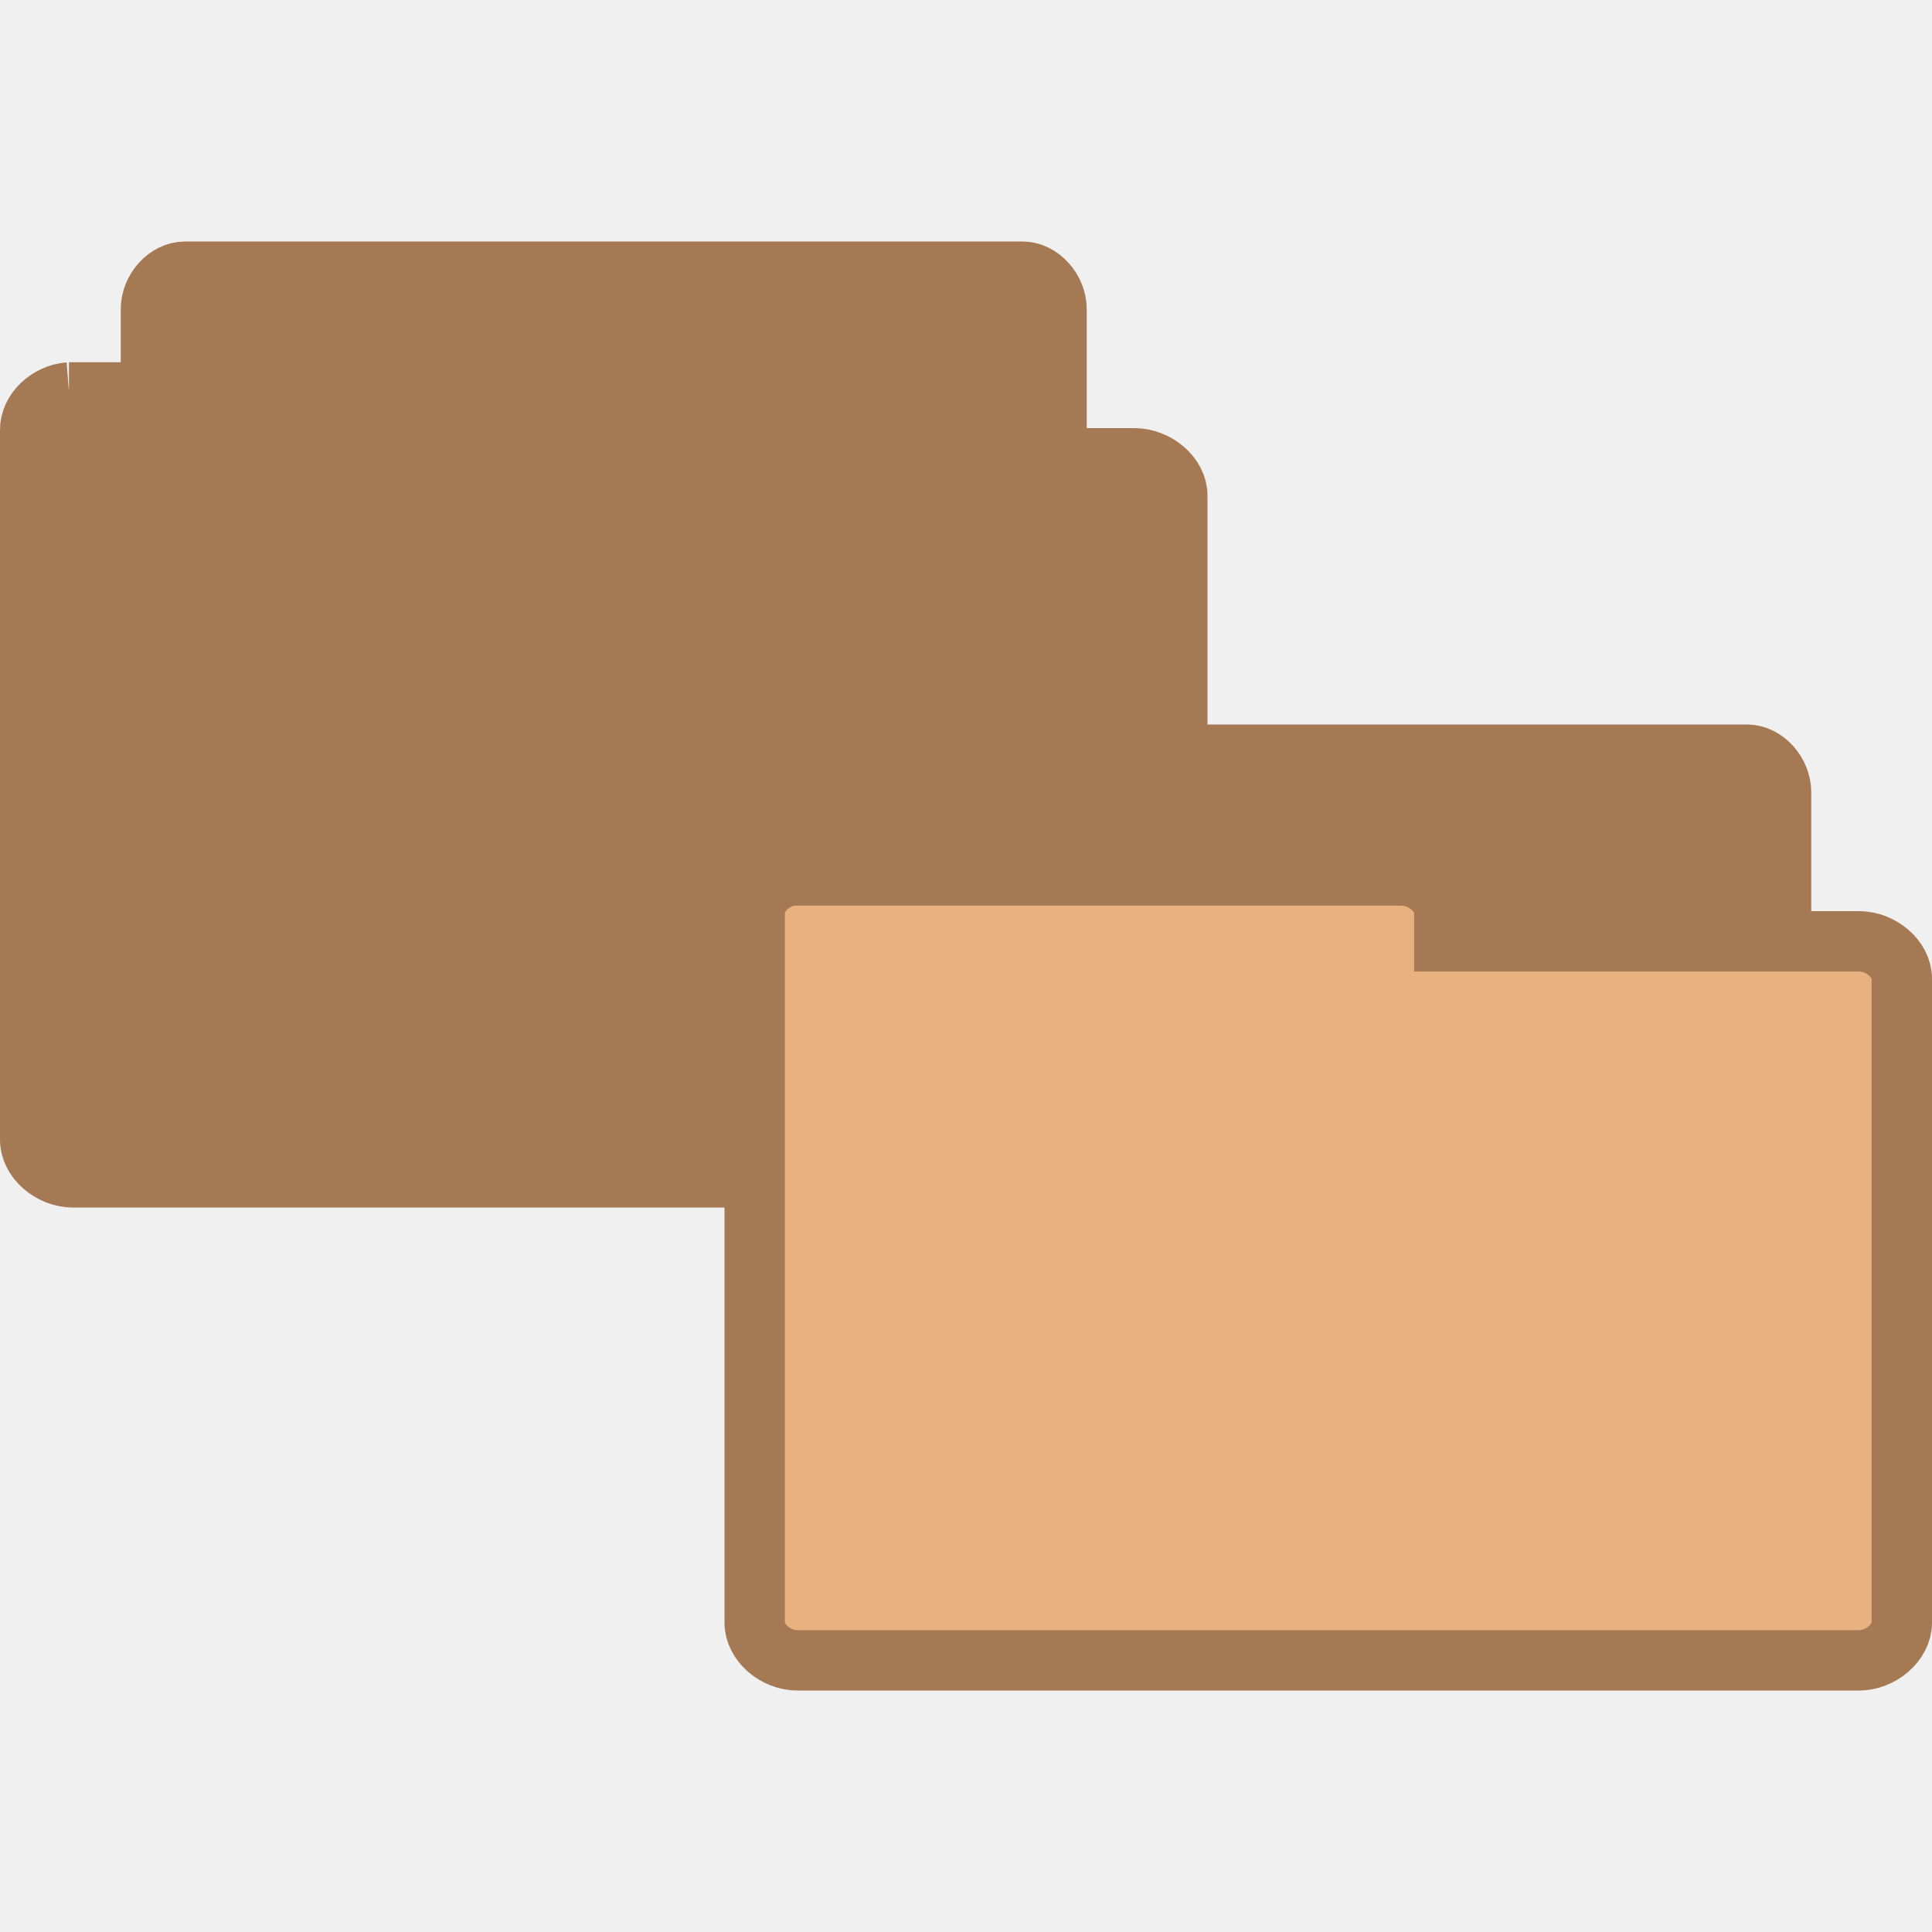
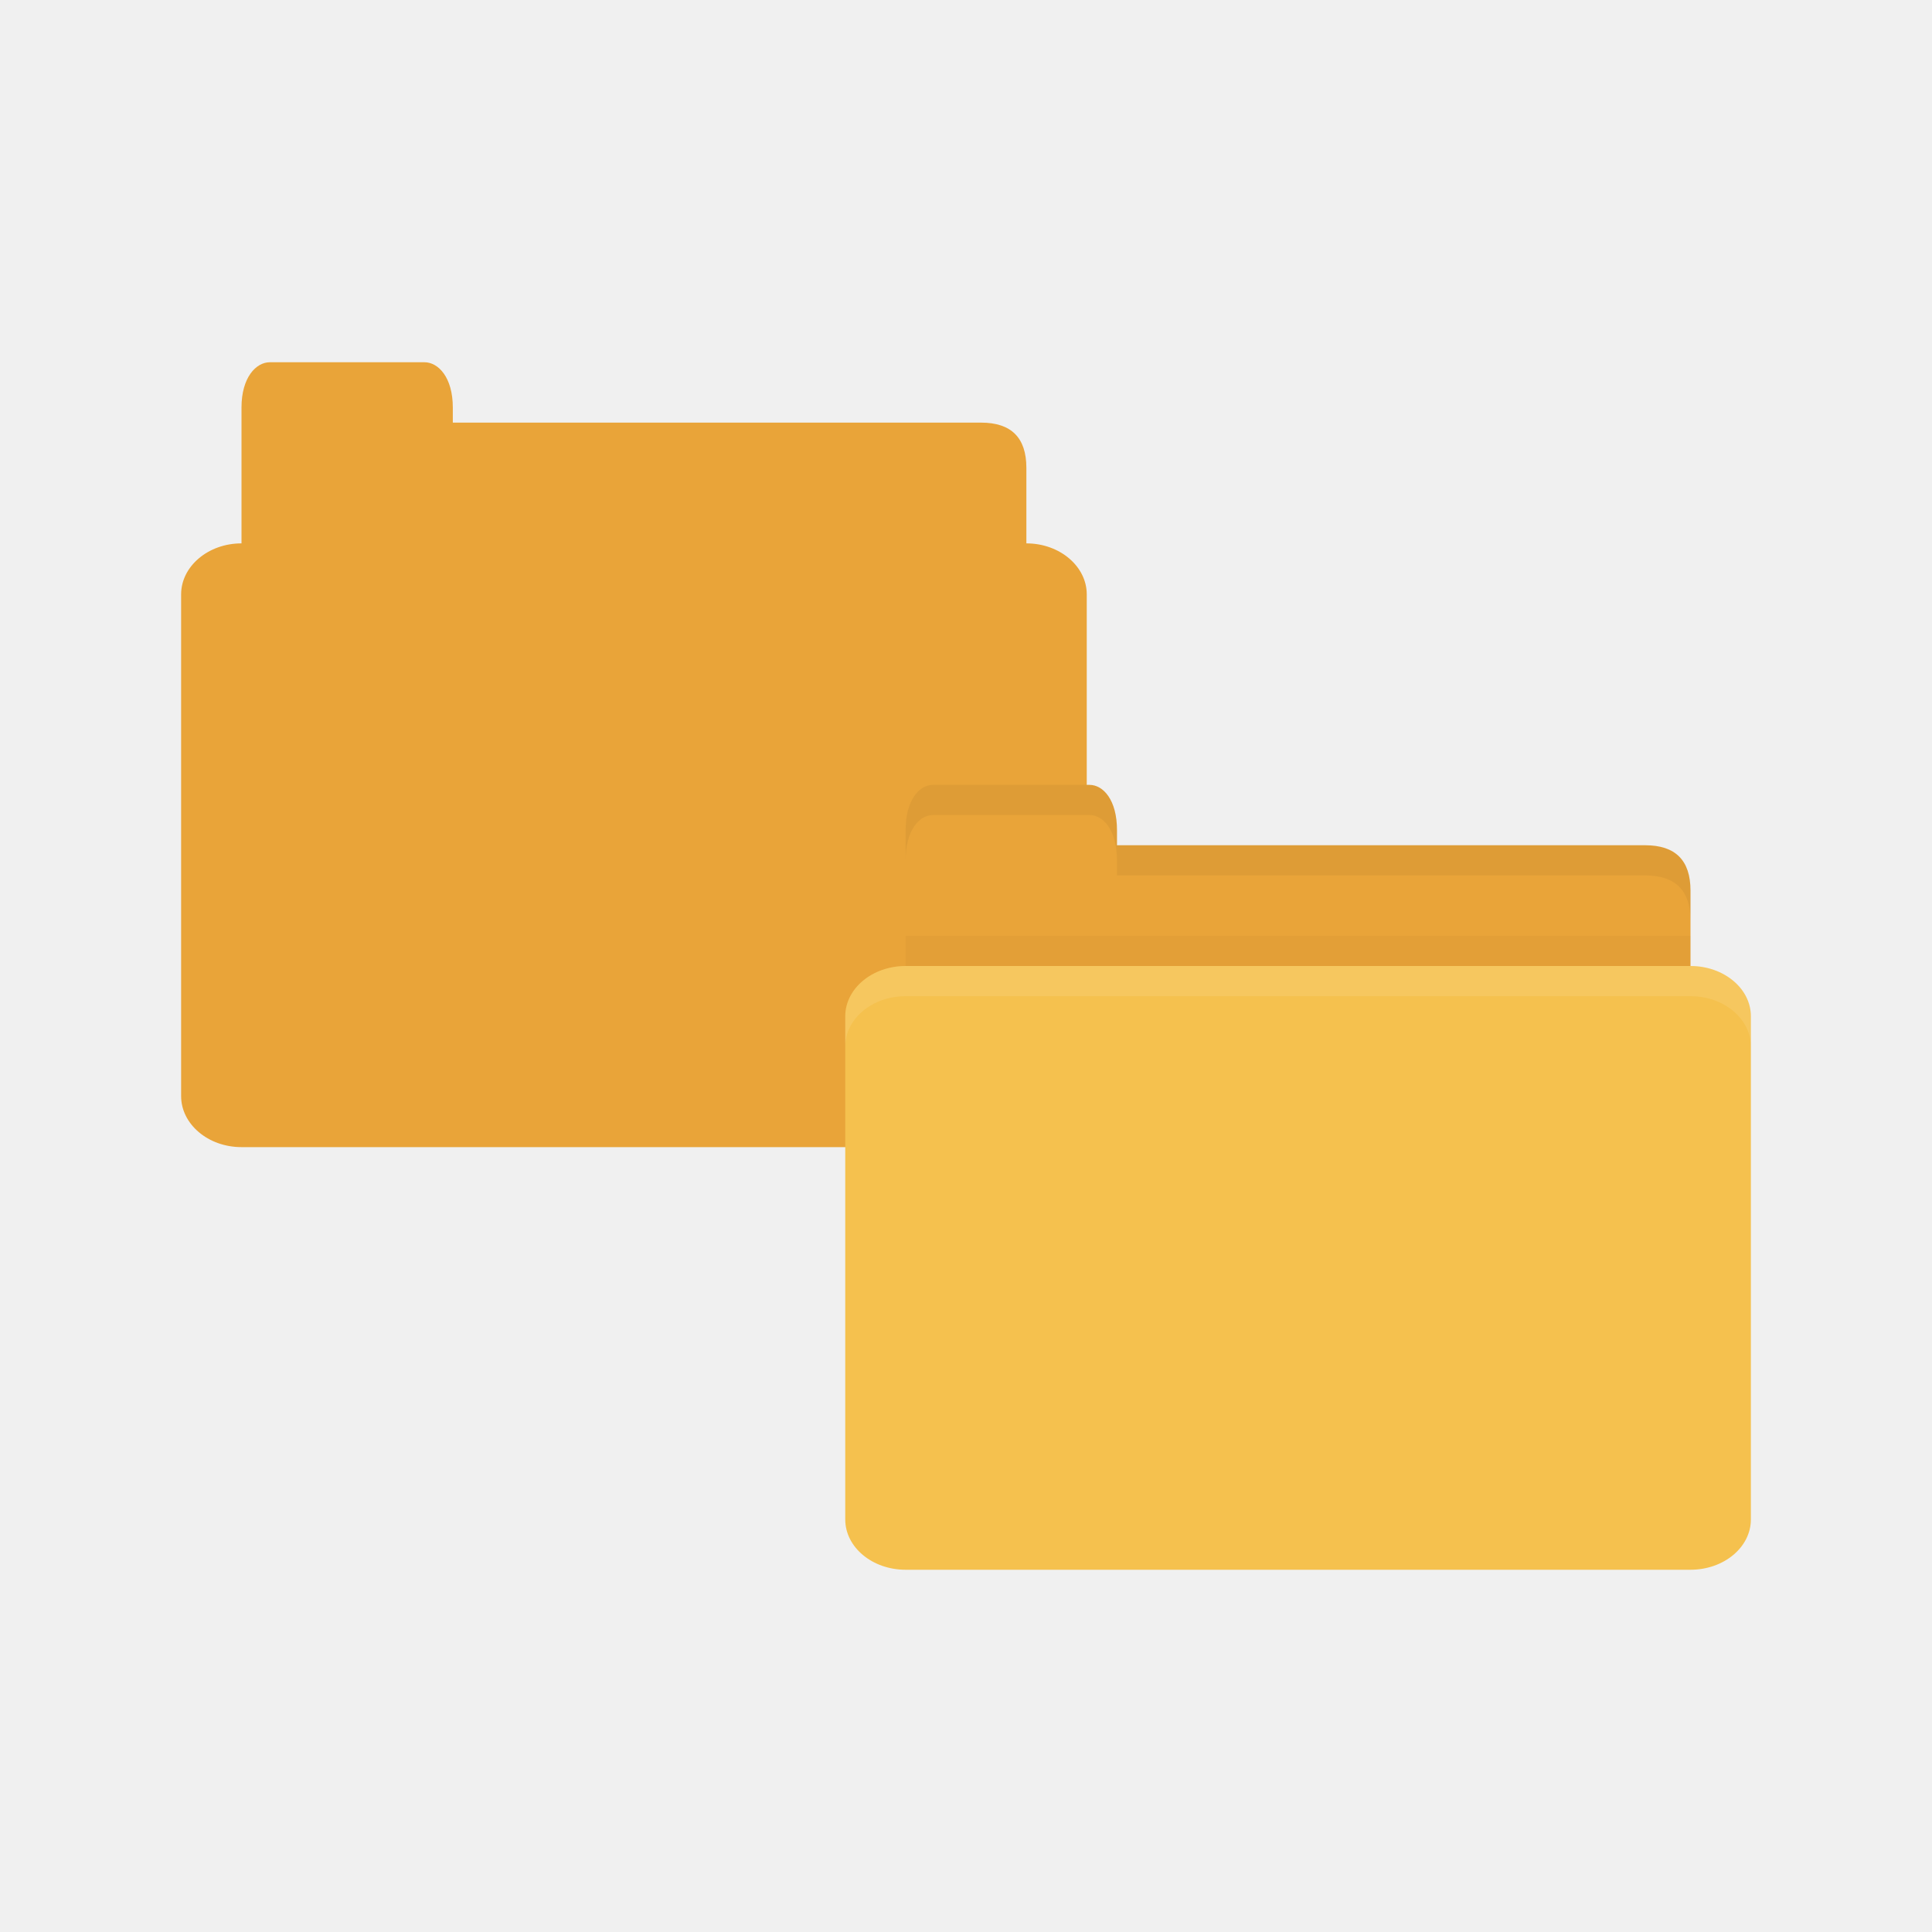
- <svg xmlns="http://www.w3.org/2000/svg" width="32" height="32" viewBox="0 0 32 32">
-   <g style="stroke:#a57953">
-     <g style="fill:#a57953">
-       <path d="M 3.008,17.5 C 2.731,17.472 2.497,17.185 2.5,16.877 l 0,-11.755 C 2.5,4.799 2.767,4.5 3.063,4.5 l 13.874,0 C 17.23,4.5 17.5,4.799 17.5,5.123 l 0,10.668 c 0,0.323 -0.27,0.618 -0.563,0.618 l -5.42,0 0,0.469 c 0,0.327 -0.267,0.623 -0.563,0.623 l -7.892,0 c -0.02,0 -0.039,0 -0.055,0 z" />
-       <path d="M 1.143,6.5 C 0.793,6.528 0.496,6.815 0.5,7.123 l 0,11.755 c 0,0.323 0.338,0.623 0.713,0.623 l 17.574,0 C 19.158,19.5 19.5,19.201 19.5,18.877 l 0,-10.668 c 0,-0.323 -0.342,-0.618 -0.713,-0.618 l -6.865,0 0,-0.469 C 11.922,6.795 11.584,6.5 11.209,6.5 l -9.997,0 c -0.025,0 -0.049,0 -0.07,0 z" />
-       <path d="M 15.008,25.5 C 14.731,25.472 14.497,25.185 14.5,24.877 l 0,-11.755 C 14.5,12.799 14.767,12.5 15.063,12.5 l 13.874,0 C 29.23,12.5 29.5,12.799 29.5,13.123 l 0,10.668 c 0,0.323 -0.27,0.618 -0.563,0.618 l -5.42,0 0,0.469 c 0,0.327 -0.267,0.623 -0.563,0.623 l -7.892,0 c -0.02,0 -0.039,0 -0.055,0 z" />
-     </g>
-     <g>
-       <path style="fill:#e9b080" d="m 13.143,14.5 c -0.35,0.028 -0.647,0.315 -0.643,0.623 l 0,11.755 c 0,0.323 0.338,0.623 0.713,0.623 l 17.574,0 C 31.158,27.5 31.5,27.201 31.5,26.877 l 0,-10.668 c 0,-0.323 -0.342,-0.618 -0.713,-0.618 l -6.865,0 0,-0.469 C 23.922,14.795 23.584,14.5 23.209,14.5 l -9.997,0 c -0.025,0 -0.049,0 -0.07,0 z" />
-     </g>
+ <svg xmlns="http://www.w3.org/2000/svg" width="32" height="32" id="svg2" version="1.1">
+   <defs id="defs4" />
+   <g id="layer1" transform="translate(0,-1020.362)">
+     <path style="fill:#e9a439;fill-opacity:1;stroke:none" d="m 4.469,1026.362 c -0.227,0 -0.469,0.25 -0.469,0.75 l 0,0.25 0,1 0,1 c -0.554,0 -1,0.382 -1,0.844 l 0,8.312 c 0,0.462 0.446,0.844 1,0.844 l 13,0 c 0.554,0 1,-0.382 1,-0.844 l 0,-8.312 c 0,-0.462 -0.446,-0.844 -1,-0.844 l 0,-1.25 c 0,-0.5 -0.25,-0.75 -0.75,-0.75 l -8.75,0 0,-0.25 c 0,-0.5 -0.241,-0.75 -0.469,-0.75 l -2.562,0 z" id="path2990" />
+     <path style="fill:#e9a439;fill-opacity:1;stroke:none" d="m 15.5,1034.362 11.75,0 c 0.5,0 0.75,0.25 0.75,0.75 l 0,1.75 c 0,0.277 -0.237,0.25 -0.5,0.25 l -12,0 c -0.263,0 -0.5,-0.223 -0.5,-0.5 l 0,-2.249 z" id="path3811" />
+     <path style="opacity:0.03;fill:#000000;fill-opacity:1;stroke:none" d="m 15,1035.862 0,1.25 13,0 0,-1.25 z" id="path3807" />
+     <path style="fill:#e9a439;fill-opacity:1;stroke:none" d="m 15,1035.362 0,-1.25 c 0,-0.5 0.227,-0.75 0.455,-0.75 l 2.591,0 c 0.227,0 0.455,0.25 0.455,0.75 l 0,1.25 z" id="rect3760" />
+     <rect style="fill:#f5c14e;fill-opacity:1;stroke:none" id="rect2990" width="15" height="10" x="14" y="1036.362" rx="1" ry="0.833" />
+     <path style="opacity:0.1;fill:#ffffff;fill-opacity:1;stroke:none" d="m 15,1036.362 c -0.554,0 -1,0.374 -1,0.836 l 0,0.5 c 0,-0.462 0.446,-0.836 1,-0.836 l 13,0 c 0.554,0 1,0.374 1,0.836 l 0,-0.5 c 0,-0.462 -0.446,-0.836 -1,-0.836 l -13,0 z" id="rect3004" />
+     <path style="opacity:0.05;fill:#000000;fill-opacity:1;stroke:none" d="m 18.5,1034.362 0,0.5 0.5,0 8.25,0 c 0.5,0 0.75,0.25 0.75,0.75 l 0,-0.5 c 0,-0.5 -0.25,-0.75 -0.75,-0.75 l -8.25,0 z" id="path3781" />
+     <path style="opacity:0.05;fill:#000000;fill-opacity:1;stroke:none" d="m 15.453,1033.362 c -0.227,0 -0.453,0.25 -0.453,0.75 l 0,0.5 c 0,-0.5 0.226,-0.75 0.453,-0.75 l 2.594,0 c 0.227,0 0.453,0.25 0.453,0.75 l 0,-0.5 c 0,-0.5 -0.226,-0.75 -0.453,-0.75 l -2.594,0 z" id="path3801" />
  </g>
</svg>
